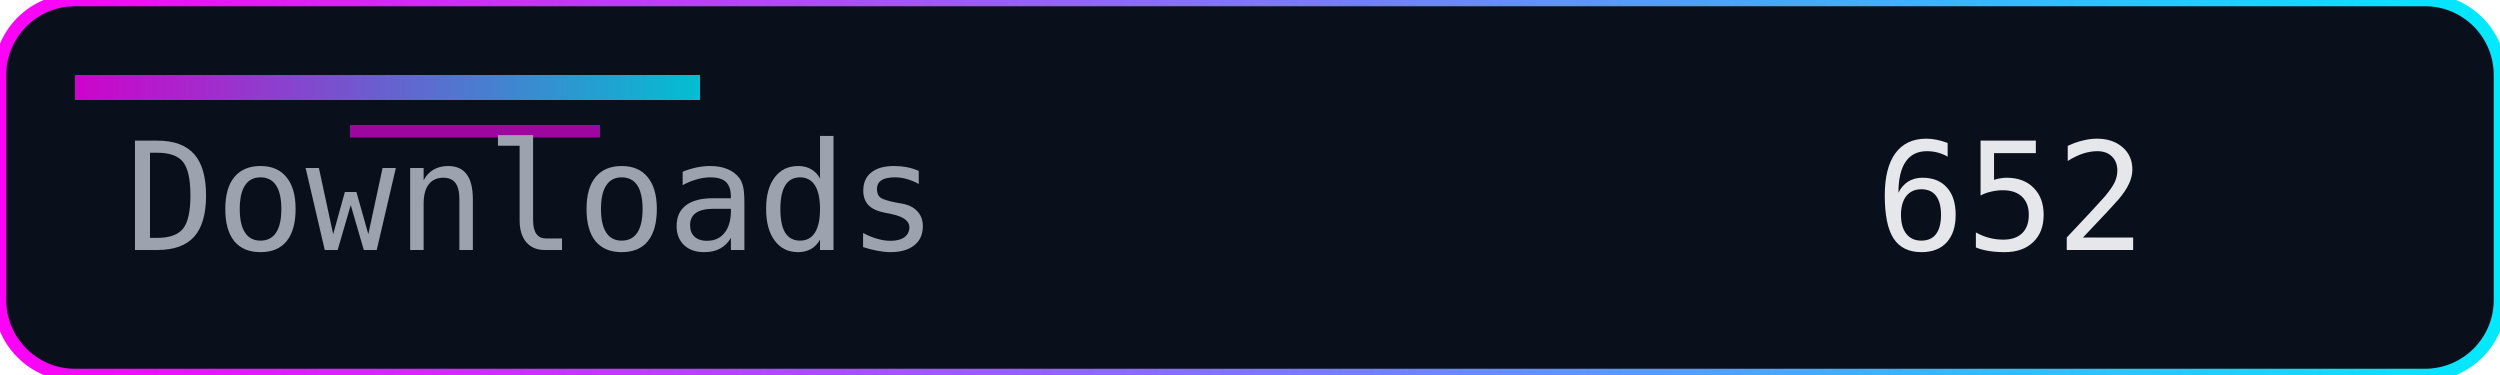
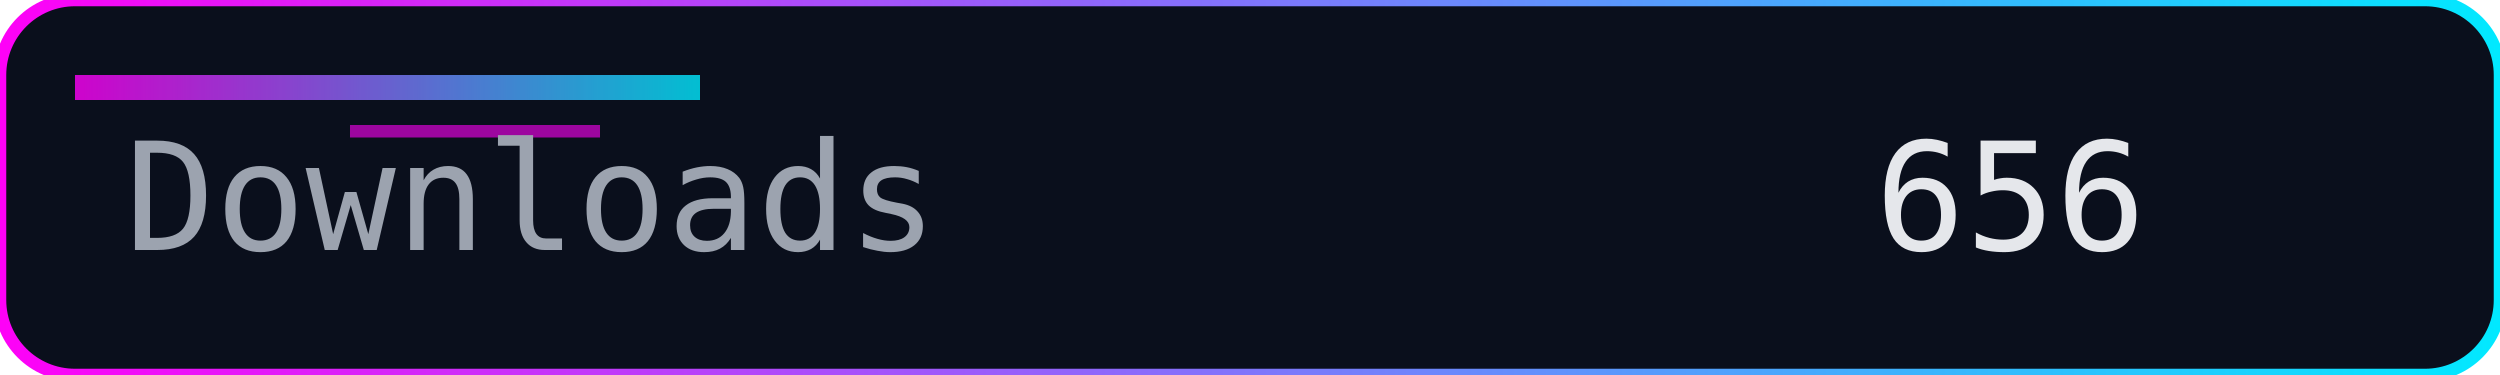
<svg xmlns="http://www.w3.org/2000/svg" width="200" height="30" role="img" aria-label="Downloads">
  <defs>
    <linearGradient id="accent" x1="0" y1="0" x2="1" y2="0">
      <stop offset="0%" stop-color="#ff00f7" />
      <stop offset="100%" stop-color="#00eaff" />
    </linearGradient>
  </defs>
  <rect width="200" height="30" rx="6" fill="#0a0f1c" />
  <rect width="200" height="30" rx="6" fill="none" stroke="url(#accent)" stroke-width="1" />
  <rect x="6" y="6" width="50" height="2" fill="url(#accent)" opacity="0.8" />
  <rect x="28" y="10" width="20" height="1" fill="#ff00f7" opacity="0.6" />
  <g font-family="Consolas, Menlo, monospace" font-size="12">
    <text x="10" y="20" fill="#9ca3af">Downloads</text>
-     <text x="150" y="20" fill="#e5e7eb">652</text>
+     <text x="150" y="20" fill="#e5e7eb">656</text>
  </g>
</svg>
